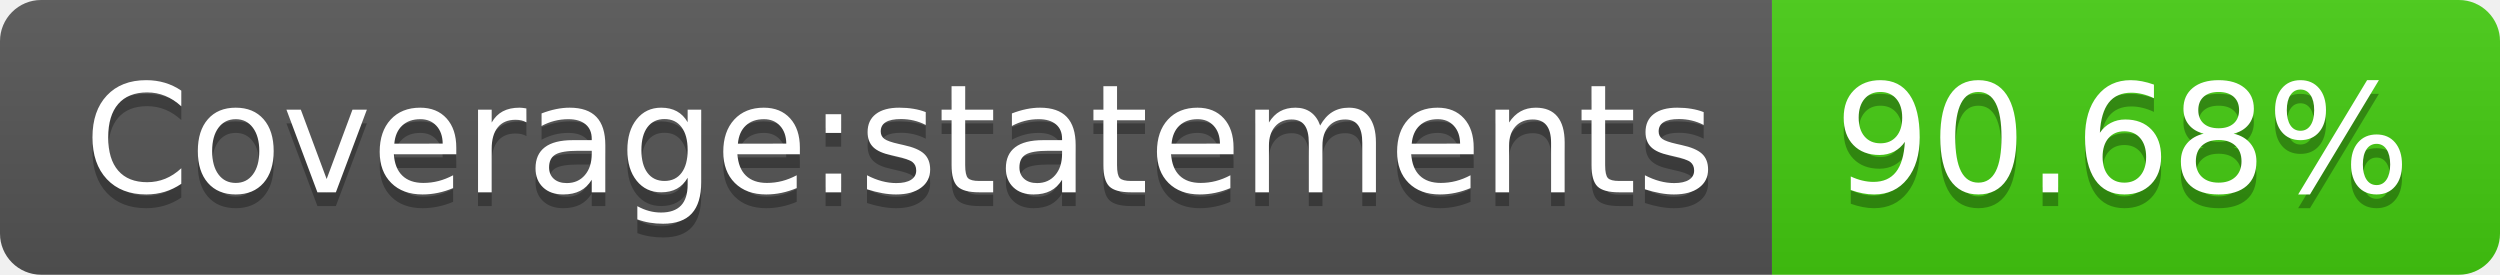
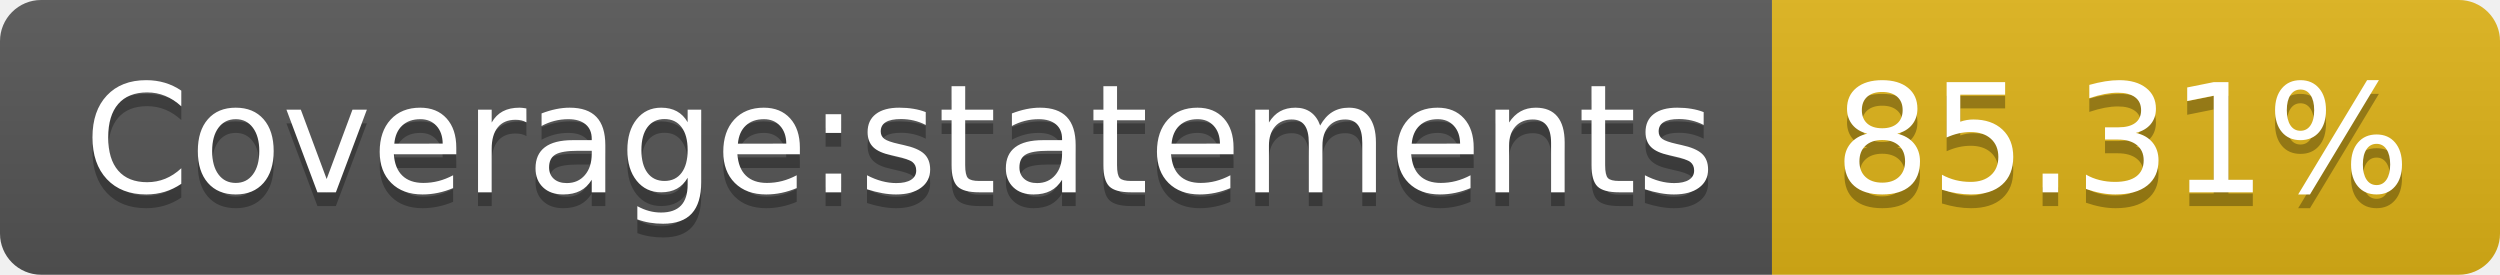
- <svg xmlns="http://www.w3.org/2000/svg" width="182" height="20" role="img" aria-label="Coverage:statements: 90.68%">
+ <svg xmlns="http://www.w3.org/2000/svg" width="182" height="20" role="img" aria-label="Coverage:statements: 85.31%">
  <linearGradient id="s" x2="0" y2="100%">
    <stop offset="0" stop-color="#bbb" stop-opacity=".1" />
    <stop offset="1" stop-opacity=".1" />
  </linearGradient>
  <clipPath id="r">
    <rect width="182" height="20" rx="3" fill="#fff" />
  </clipPath>
  <g clip-path="url(#r)">
    <rect width="129" height="20" fill="#555" />
-     <rect x="129" width="53" height="20" fill="#4c1" />
+     <rect x="129" width="53" height="20" fill="#dfb317" />
    <rect width="182" height="20" fill="url(#s)" />
  </g>
  <g fill="#fff" text-anchor="middle" font-family="Verdana,Geneva,DejaVu Sans,sans-serif" text-rendering="geometricPrecision" font-size="110">
    <text aria-hidden="true" x="655" y="150" fill="#010101" fill-opacity=".3" transform="scale(.1)" textLength="1190">Coverage:statements</text>
    <text x="655" y="140" transform="scale(.1)" fill="#fff" textLength="1190">Coverage:statements</text>
-     <text aria-hidden="true" x="1545" y="150" fill="#010101" fill-opacity=".3" transform="scale(.1)" textLength="430">90.68%</text>
-     <text x="1545" y="140" transform="scale(.1)" fill="#fff" textLength="430">90.68%</text>
+     <text aria-hidden="true" x="1545" y="150" fill="#010101" fill-opacity=".3" transform="scale(.1)" textLength="430">85.31%</text>
+     <text x="1545" y="140" transform="scale(.1)" fill="#fff" textLength="430">85.31%</text>
  </g>
</svg>
